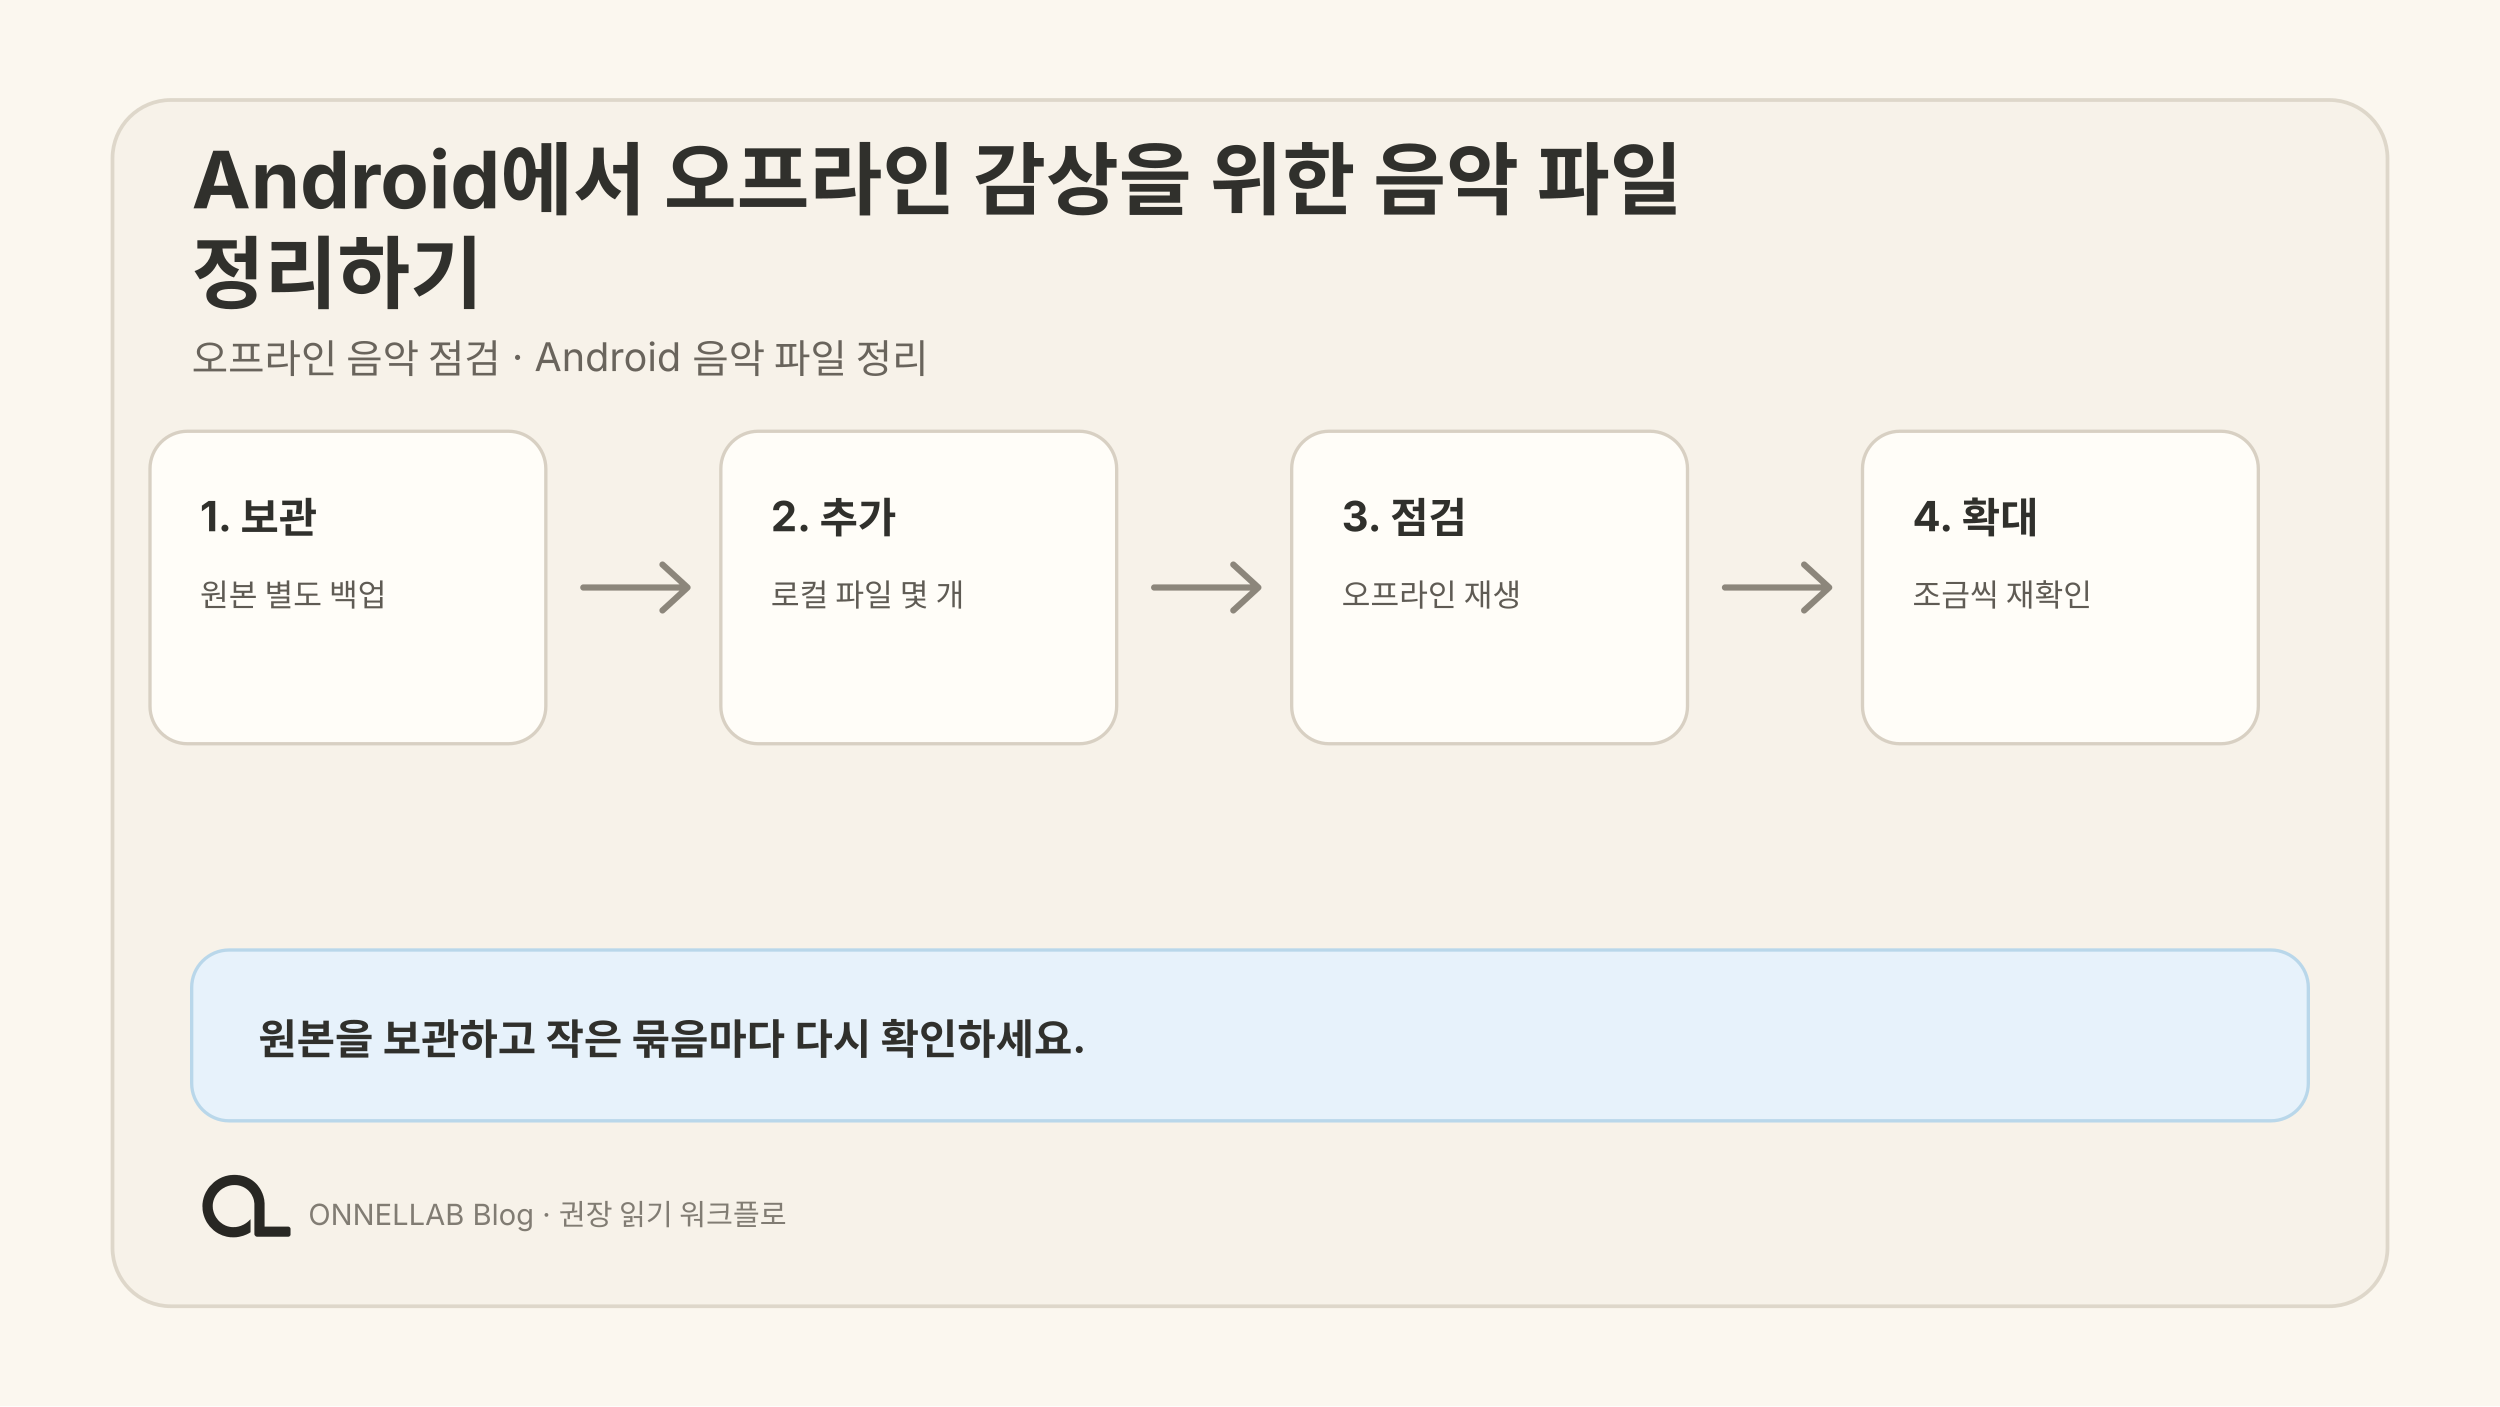
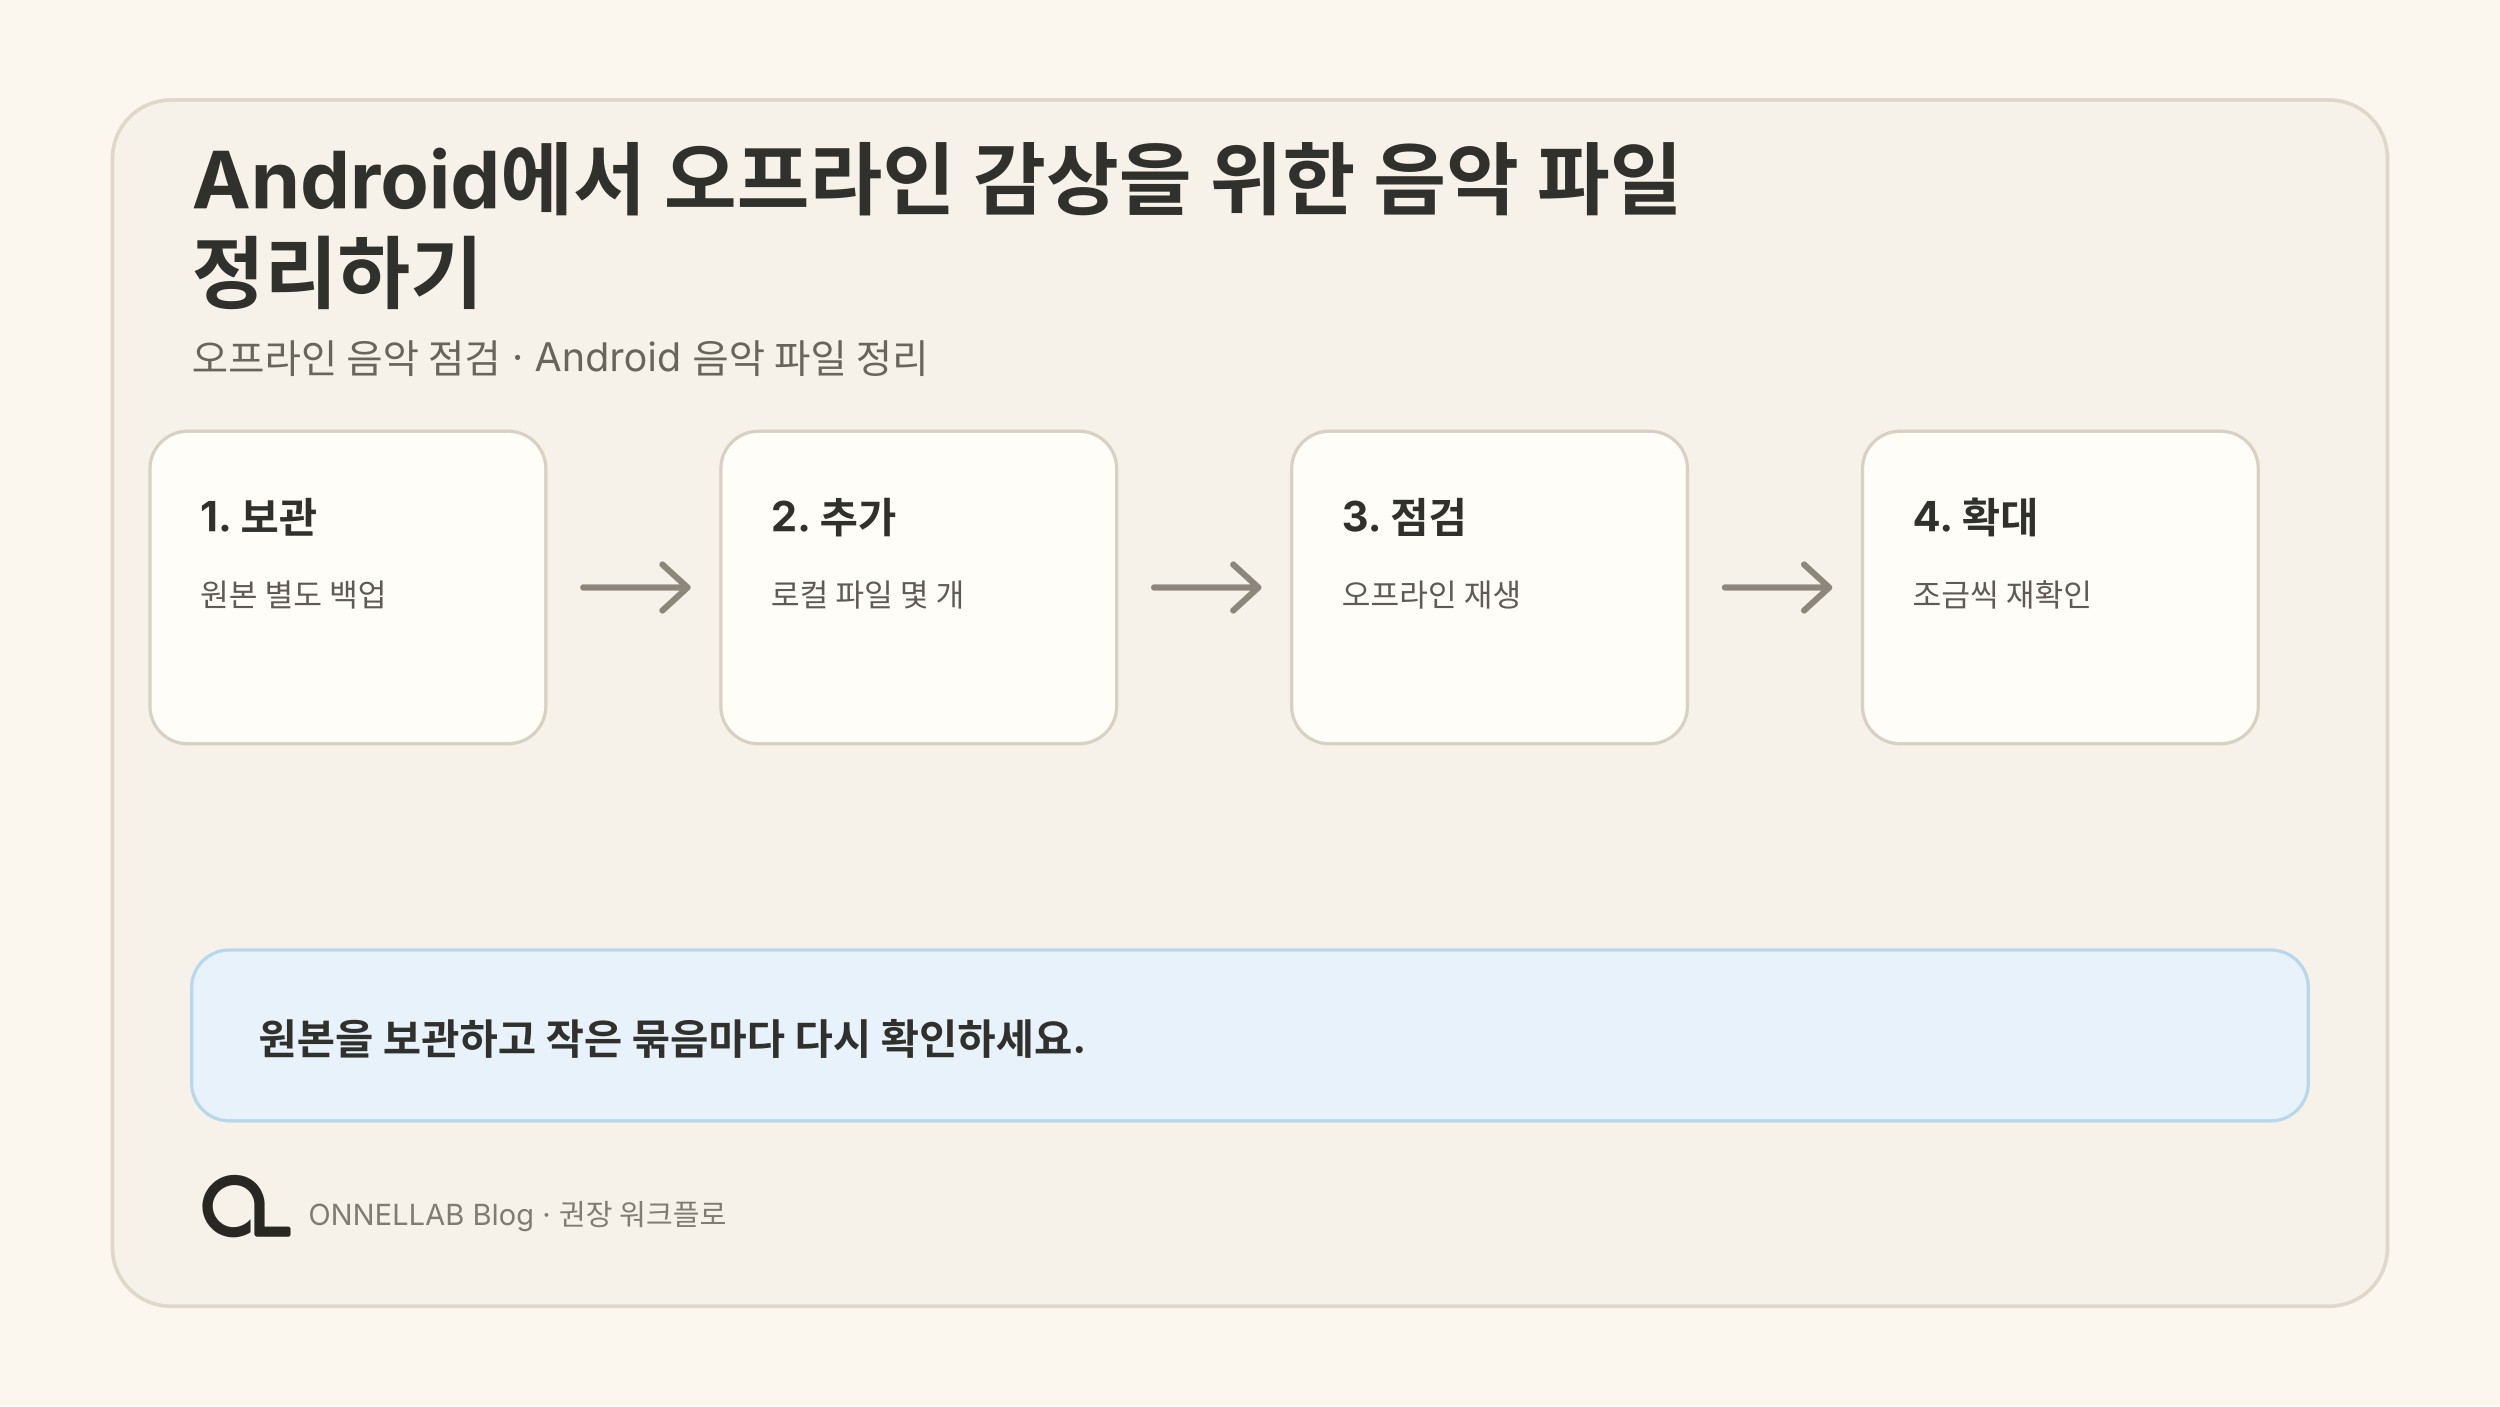
<svg xmlns="http://www.w3.org/2000/svg" width="1200" height="675" viewBox="0 0 1200 675" role="img" aria-labelledby="title desc">
  <rect width="1200" height="675" fill="#fbf7ef" />
  <rect x="54" y="48" width="1092" height="579" rx="28" fill="#f7f2e9" stroke="#ded7ca" stroke-width="1.8" />
  <text fill="#30302c" font-family="Pretendard, SUIT, Noto Sans KR, Apple SD Gothic Neo, Inter, system-ui, sans-serif" font-size="38" font-weight="680">
    <tspan x="92" y="100">Android에서 오프라인 감상을 위한 음악 파일</tspan>
    <tspan x="92" y="145">정리하기</tspan>
  </text>
  <text fill="#69645c" font-family="Pretendard, SUIT, Noto Sans KR, Apple SD Gothic Neo, Inter, system-ui, sans-serif" font-size="19">
    <tspan x="92" y="179">오프라인 음악 점검 · Android 음악 파일 정리</tspan>
  </text>
  <g transform="translate(72 207)">
    <rect width="190" height="150" rx="18" fill="#fffdf8" stroke="#d8d0c3" stroke-width="1.6" />
    <text x="24" y="48" fill="#30302c" font-family="Pretendard, SUIT, Noto Sans KR, Apple SD Gothic Neo, Inter, system-ui, sans-serif" font-size="20" font-weight="650">
      <tspan x="24" y="48">1. 보관</tspan>
    </text>
    <text fill="#5f5b54" font-family="Pretendard, SUIT, Noto Sans KR, Apple SD Gothic Neo, Inter, system-ui, sans-serif" font-size="15">
      <tspan x="24" y="84">원본 별도 백업</tspan>
    </text>
  </g>
  <g transform="translate(346 207)">
    <rect width="190" height="150" rx="18" fill="#fffdf8" stroke="#d8d0c3" stroke-width="1.6" />
    <text x="24" y="48" fill="#30302c" font-family="Pretendard, SUIT, Noto Sans KR, Apple SD Gothic Neo, Inter, system-ui, sans-serif" font-size="20" font-weight="650">
      <tspan x="24" y="48">2. 추가</tspan>
    </text>
    <text fill="#5f5b54" font-family="Pretendard, SUIT, Noto Sans KR, Apple SD Gothic Neo, Inter, system-ui, sans-serif" font-size="15">
      <tspan x="24" y="84">로컬 파일 몇 개</tspan>
    </text>
  </g>
  <g transform="translate(620 207)">
    <rect width="190" height="150" rx="18" fill="#fffdf8" stroke="#d8d0c3" stroke-width="1.6" />
    <text x="24" y="48" fill="#30302c" font-family="Pretendard, SUIT, Noto Sans KR, Apple SD Gothic Neo, Inter, system-ui, sans-serif" font-size="20" font-weight="650">
      <tspan x="24" y="48">3. 점검</tspan>
    </text>
    <text fill="#5f5b54" font-family="Pretendard, SUIT, Noto Sans KR, Apple SD Gothic Neo, Inter, system-ui, sans-serif" font-size="15">
      <tspan x="24" y="84">오프라인 재생</tspan>
    </text>
  </g>
  <g transform="translate(894 207)">
    <rect width="190" height="150" rx="18" fill="#fffdf8" stroke="#d8d0c3" stroke-width="1.6" />
    <text x="24" y="48" fill="#30302c" font-family="Pretendard, SUIT, Noto Sans KR, Apple SD Gothic Neo, Inter, system-ui, sans-serif" font-size="20" font-weight="650">
      <tspan x="24" y="48">4. 확대</tspan>
    </text>
    <text fill="#5f5b54" font-family="Pretendard, SUIT, Noto Sans KR, Apple SD Gothic Neo, Inter, system-ui, sans-serif" font-size="15">
      <tspan x="24" y="84">조금씩 재확인</tspan>
    </text>
  </g>
  <path d="M280 282H328m-10-11 12 11-12 11" fill="none" stroke="#8c867b" stroke-width="3" stroke-linecap="round" stroke-linejoin="round" />
  <path d="M554 282H602m-10-11 12 11-12 11" fill="none" stroke="#8c867b" stroke-width="3" stroke-linecap="round" stroke-linejoin="round" />
  <path d="M828 282H876m-10-11 12 11-12 11" fill="none" stroke="#8c867b" stroke-width="3" stroke-linecap="round" stroke-linejoin="round" />
  <rect x="92" y="456" width="1016" height="82" rx="18" fill="#e7f2fb" stroke="#b9d7ea" stroke-width="1.6" />
  <text x="124" y="506" fill="#30302c" font-family="Pretendard, SUIT, Noto Sans KR, Apple SD Gothic Neo, Inter, system-ui, sans-serif" font-size="20" font-weight="650">원본을 보관하고 작은 묶음마다 다시 확인하세요.</text>
  <svg x="85" y="548" width="64" height="64" viewBox="0 0 1254 1254">
    <path fill="#282723" d="M 271 475 L 259 501 L 250 527 L 243 556 L 239 584 L 238 611 L 239 612 L 240 642 L 244 667 L 251 694 L 260 719 L 272 745 L 281 761 L 306 796 L 343 833 L 364 849 L 388 864 L 427 882 L 468 894 L 500 899 L 541 900 L 542 899 L 556 899 L 583 895 L 622 885 L 653 873 L 677 861 L 691 852 L 691 729 L 668 751 L 649 766 L 628 779 L 599 792 L 575 799 L 552 803 L 520 804 L 519 803 L 509 803 L 496 801 L 475 796 L 456 789 L 431 776 L 403 755 L 386 738 L 366 711 L 354 689 L 344 663 L 338 639 L 336 625 L 336 612 L 335 611 L 336 587 L 339 569 L 343 553 L 351 531 L 363 508 L 380 484 L 400 463 L 413 452 L 430 440 L 456 426 L 480 417 L 505 411 L 519 409 L 531 409 L 532 408 L 549 408 L 550 409 L 561 409 L 575 411 L 596 416 L 620 425 L 648 441 L 669 458 L 688 479 L 701 498 L 715 527 L 722 549 L 727 582 L 727 872 L 730 880 L 738 889 L 746 893 L 751 894 L 1048 894 L 1058 890 L 1065 882 L 1067 877 L 1067 817 L 1062 807 L 1054 801 L 1047 799 L 824 799 L 823 798 L 823 574 L 822 573 L 820 547 L 812 513 L 803 487 L 790 459 L 779 440 L 759 412 L 744 395 L 727 379 L 708 364 L 683 348 L 652 333 L 626 324 L 591 316 L 568 314 L 567 313 L 552 313 L 551 312 L 550 313 L 549 312 L 514 313 L 513 314 L 504 314 L 484 317 L 454 324 L 423 335 L 394 349 L 364 368 L 346 382 L 307 421 L 293 439 Z" />
  </svg>
-   <text x="148" y="588" fill="#817c73" font-family="Pretendard, SUIT, Noto Sans KR, Apple SD Gothic Neo, Inter, system-ui, sans-serif" font-size="14">ONNELLAB Blog · 권장 읽기 워크플로</text>
+   <text x="148" y="588" fill="#817c73" font-family="Pretendard, SUIT, Noto Sans KR, Apple SD Gothic Neo, Inter, system-ui, sans-serif" font-size="14">ONNELLAB Blog · 권장 워크플로</text>
</svg>
